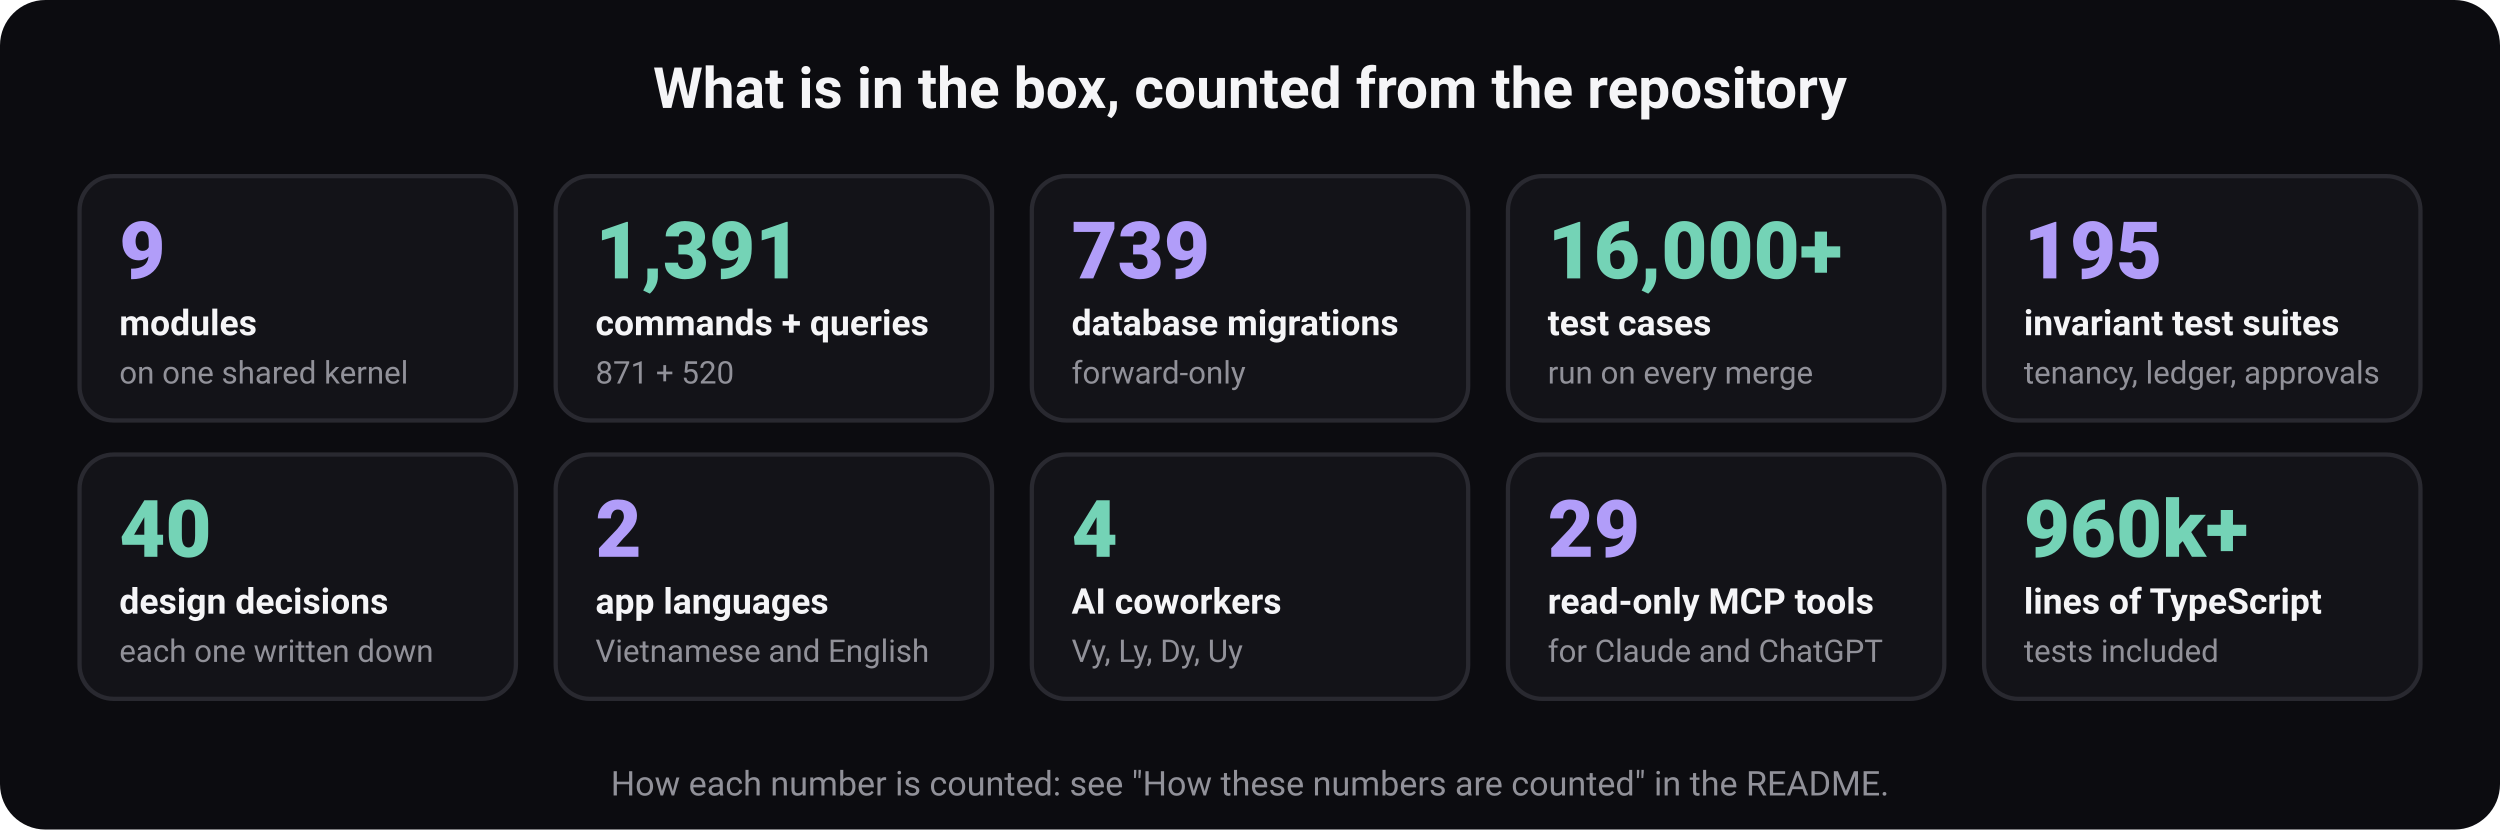
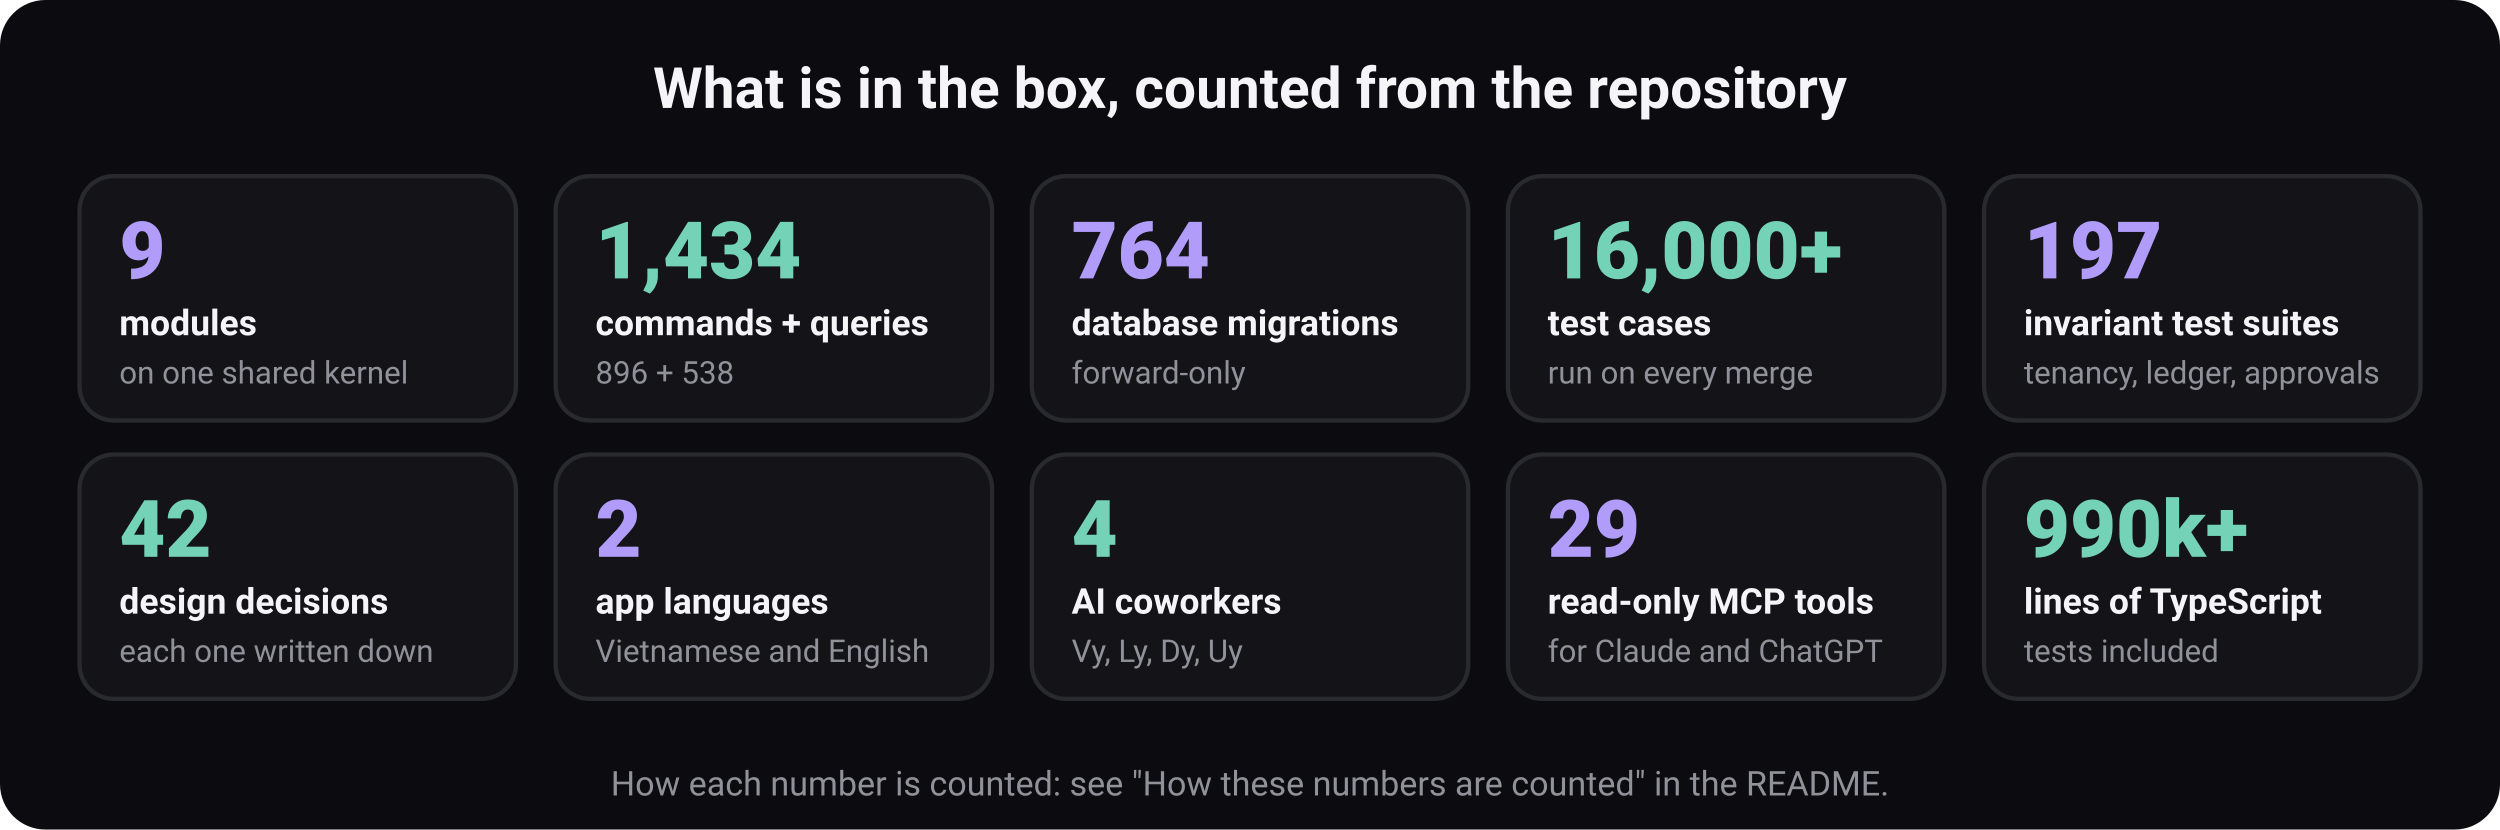
<svg xmlns="http://www.w3.org/2000/svg" width="880" height="292" viewBox="0 0 880 292" role="img" aria-labelledby="t d" font-family="ui-sans-serif, system-ui, -apple-system, 'Segoe UI', Roboto, 'Helvetica Neue', Arial, sans-serif">
  <rect width="880" height="292" rx="16" fill="#0c0c10" />
  <text x="440" y="38" font-size="20" font-weight="700" fill="#f5f5f7" text-anchor="middle">What is in the box, counted from the repository</text>
  <rect x="28" y="62" width="153.6" height="86" rx="12" fill="#131318" stroke="#292930" stroke-width="1.5" />
  <text x="42" y="98" font-size="28" font-weight="800" fill="#b19df9" text-anchor="start">9</text>
  <text x="42" y="118" font-size="12.5" font-weight="600" fill="#f5f5f7" text-anchor="start">modules</text>
  <text x="42" y="135" font-size="11" font-weight="400" fill="#919199" text-anchor="start">on one shared kernel</text>
  <rect x="195.6" y="62" width="153.6" height="86" rx="12" fill="#131318" stroke="#292930" stroke-width="1.5" />
-   <text x="209.6" y="98" font-size="28" font-weight="800" fill="#74d3b6" text-anchor="start">1,391</text>
+   <text x="209.6" y="98" font-size="28" font-weight="800" fill="#74d3b6" text-anchor="start">1,434</text>
  <text x="209.6" y="118" font-size="12.5" font-weight="600" fill="#f5f5f7" text-anchor="start">commands + queries</text>
-   <text x="209.6" y="135" font-size="11" font-weight="400" fill="#919199" text-anchor="start">871 + 520</text>
+   <text x="209.6" y="135" font-size="11" font-weight="400" fill="#919199" text-anchor="start">896 + 538</text>
  <rect x="363.2" y="62" width="153.6" height="86" rx="12" fill="#131318" stroke="#292930" stroke-width="1.5" />
-   <text x="377.2" y="98" font-size="28" font-weight="800" fill="#b19df9" text-anchor="start">739</text>
+   <text x="377.2" y="98" font-size="28" font-weight="800" fill="#b19df9" text-anchor="start">764</text>
  <text x="377.2" y="118" font-size="12.5" font-weight="600" fill="#f5f5f7" text-anchor="start">database migrations</text>
  <text x="377.2" y="135" font-size="11" font-weight="400" fill="#919199" text-anchor="start">forward-only</text>
  <rect x="530.8" y="62" width="153.6" height="86" rx="12" fill="#131318" stroke="#292930" stroke-width="1.5" />
  <text x="544.8" y="98" font-size="28" font-weight="800" fill="#74d3b6" text-anchor="start">16,000+</text>
  <text x="544.8" y="118" font-size="12.5" font-weight="600" fill="#f5f5f7" text-anchor="start">test cases</text>
  <text x="544.8" y="135" font-size="11" font-weight="400" fill="#919199" text-anchor="start">run on every merge</text>
  <rect x="698.4" y="62" width="153.6" height="86" rx="12" fill="#131318" stroke="#292930" stroke-width="1.5" />
-   <text x="712.4" y="98" font-size="28" font-weight="800" fill="#b19df9" text-anchor="start">195</text>
+   <text x="712.4" y="98" font-size="28" font-weight="800" fill="#b19df9" text-anchor="start">197</text>
  <text x="712.4" y="118" font-size="12.5" font-weight="600" fill="#f5f5f7" text-anchor="start">invariant test suites</text>
  <text x="712.4" y="135" font-size="11" font-weight="400" fill="#919199" text-anchor="start">tenancy, ledger, approvals</text>
  <rect x="28" y="160" width="153.6" height="86" rx="12" fill="#131318" stroke="#292930" stroke-width="1.5" />
-   <text x="42" y="196" font-size="28" font-weight="800" fill="#74d3b6" text-anchor="start">40</text>
+   <text x="42" y="196" font-size="28" font-weight="800" fill="#74d3b6" text-anchor="start">42</text>
  <text x="42" y="216" font-size="12.5" font-weight="600" fill="#f5f5f7" text-anchor="start">design decisions</text>
  <text x="42" y="233" font-size="11" font-weight="400" fill="#919199" text-anchor="start">each one written down</text>
  <rect x="195.6" y="160" width="153.6" height="86" rx="12" fill="#131318" stroke="#292930" stroke-width="1.5" />
  <text x="209.6" y="196" font-size="28" font-weight="800" fill="#b19df9" text-anchor="start">2</text>
  <text x="209.6" y="216" font-size="12.5" font-weight="600" fill="#f5f5f7" text-anchor="start">app languages</text>
  <text x="209.6" y="233" font-size="11" font-weight="400" fill="#919199" text-anchor="start">Vietnamese and English</text>
  <rect x="363.2" y="160" width="153.6" height="86" rx="12" fill="#131318" stroke="#292930" stroke-width="1.5" />
  <text x="377.2" y="196" font-size="28" font-weight="800" fill="#74d3b6" text-anchor="start">4</text>
  <text x="377.2" y="216" font-size="12.5" font-weight="600" fill="#f5f5f7" text-anchor="start">AI coworkers</text>
  <text x="377.2" y="233" font-size="11" font-weight="400" fill="#919199" text-anchor="start">Vy, Ly, Dy, Uy</text>
  <rect x="530.8" y="160" width="153.6" height="86" rx="12" fill="#131318" stroke="#292930" stroke-width="1.5" />
  <text x="544.8" y="196" font-size="28" font-weight="800" fill="#b19df9" text-anchor="start">29</text>
  <text x="544.8" y="216" font-size="12.5" font-weight="600" fill="#f5f5f7" text-anchor="start">read-only MCP tools</text>
  <text x="544.8" y="233" font-size="11" font-weight="400" fill="#919199" text-anchor="start">for Claude and ChatGPT</text>
  <rect x="698.4" y="160" width="153.6" height="86" rx="12" fill="#131318" stroke="#292930" stroke-width="1.5" />
-   <text x="712.4" y="196" font-size="28" font-weight="800" fill="#74d3b6" text-anchor="start">960k+</text>
+   <text x="712.4" y="196" font-size="28" font-weight="800" fill="#74d3b6" text-anchor="start">990k+</text>
  <text x="712.4" y="216" font-size="12.5" font-weight="600" fill="#f5f5f7" text-anchor="start">lines of TypeScript</text>
  <text x="712.4" y="233" font-size="11" font-weight="400" fill="#919199" text-anchor="start">tests included</text>
  <text x="440" y="280" font-size="12" font-weight="400" fill="#919199" text-anchor="middle">How each number is counted: see "How these numbers are counted" in the README.</text>
</svg>
